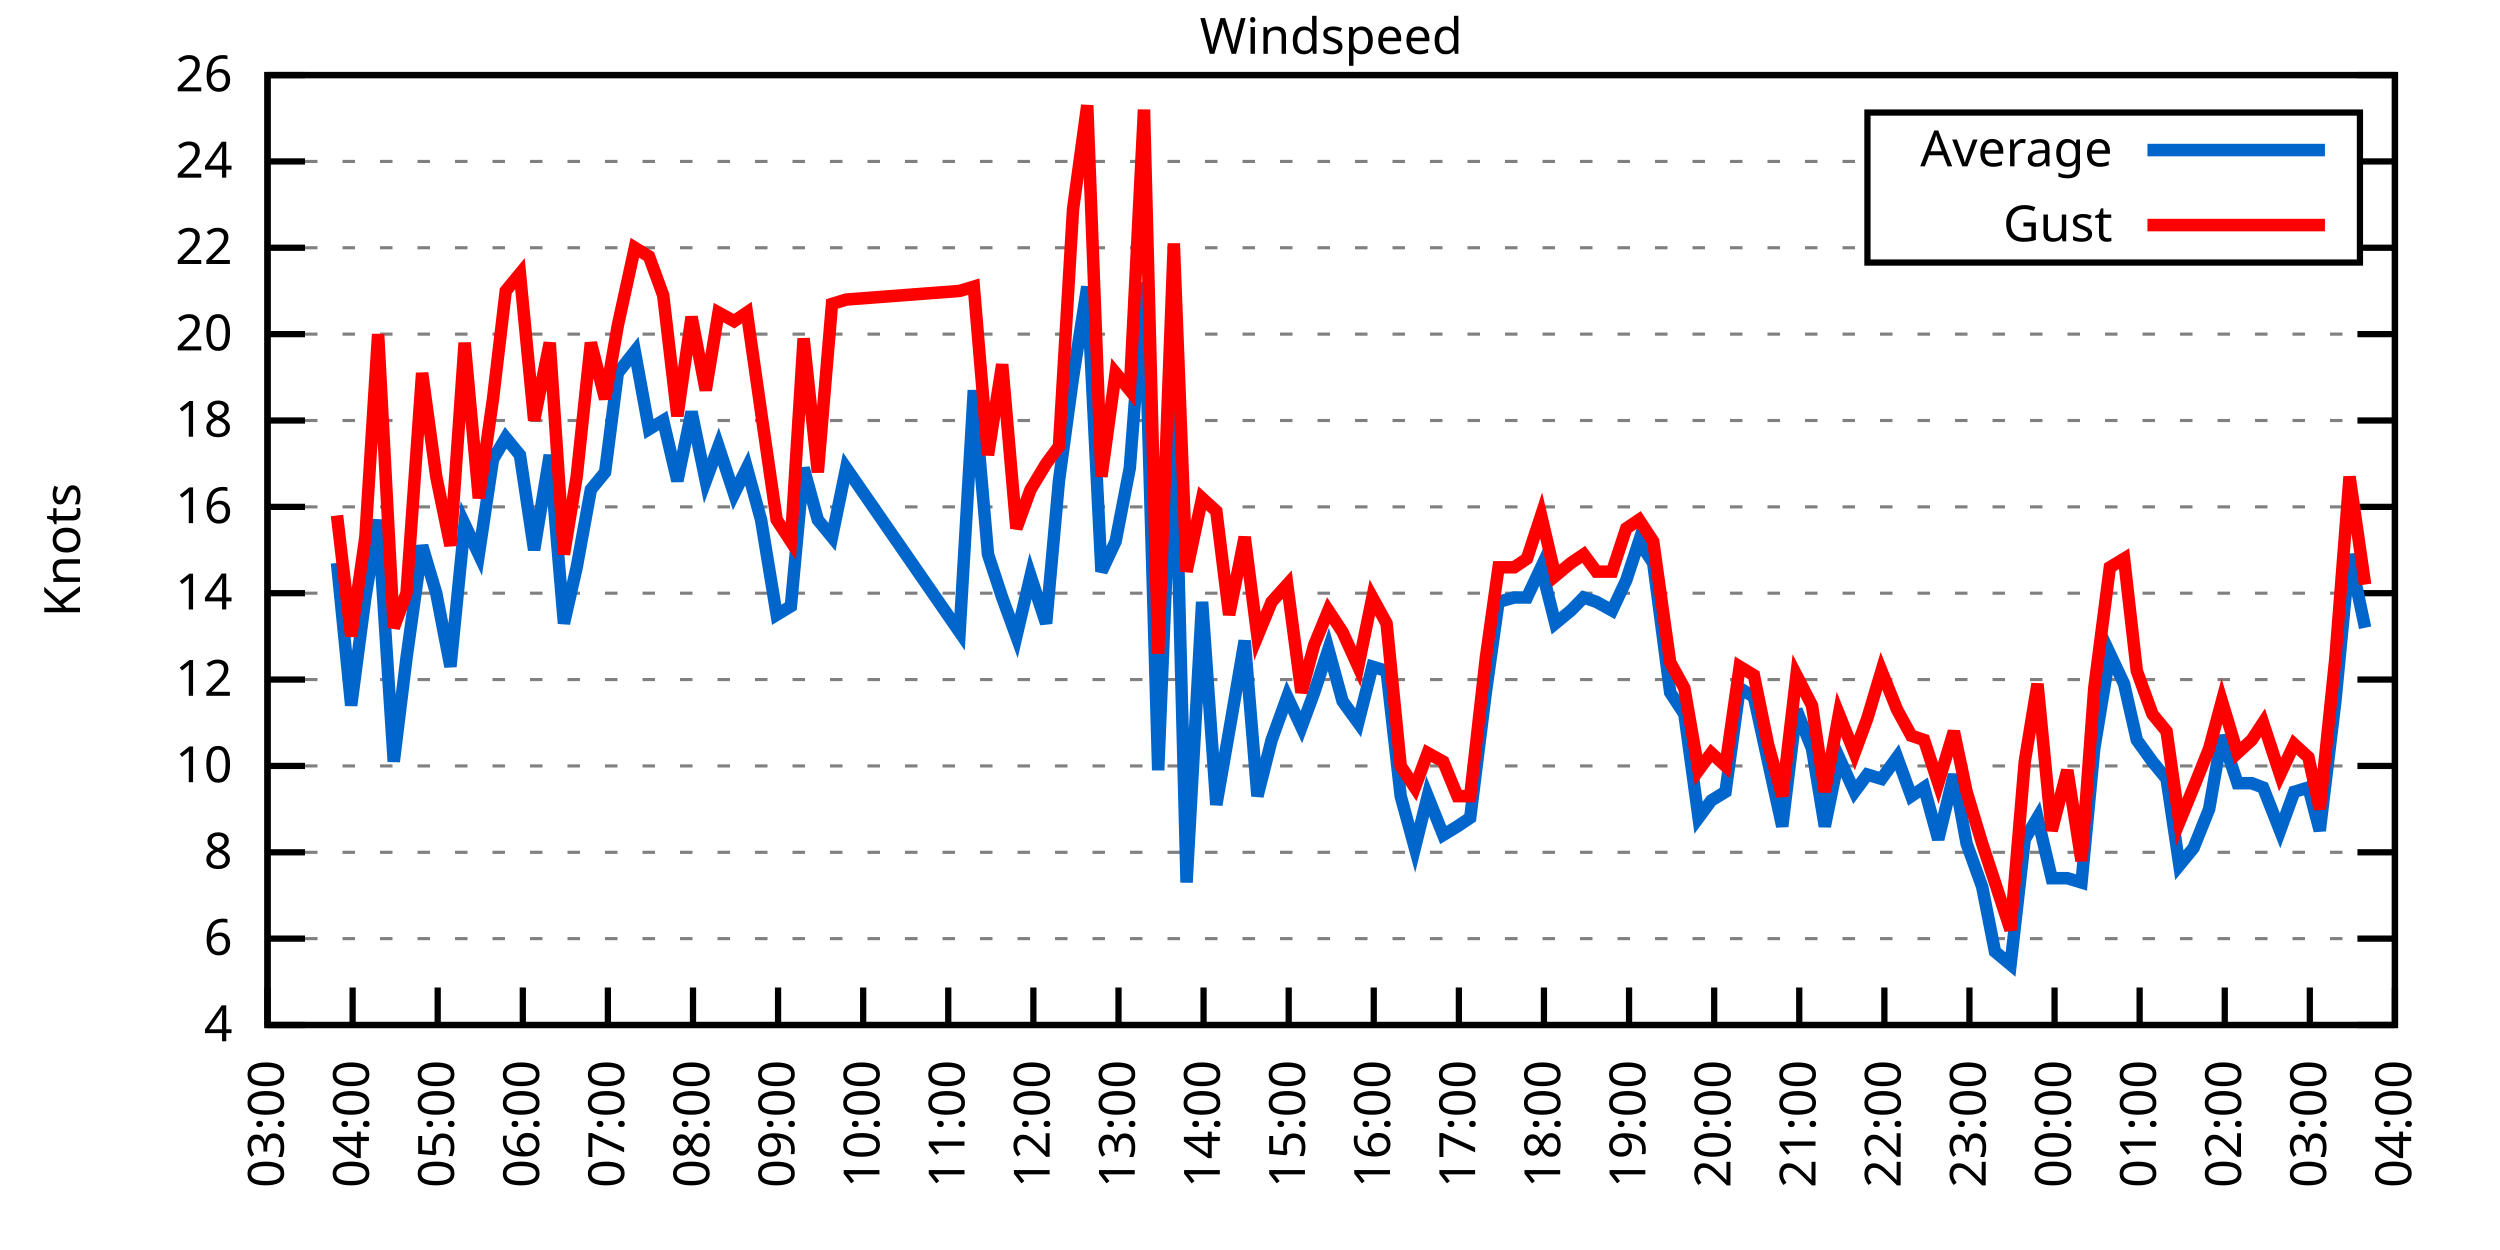
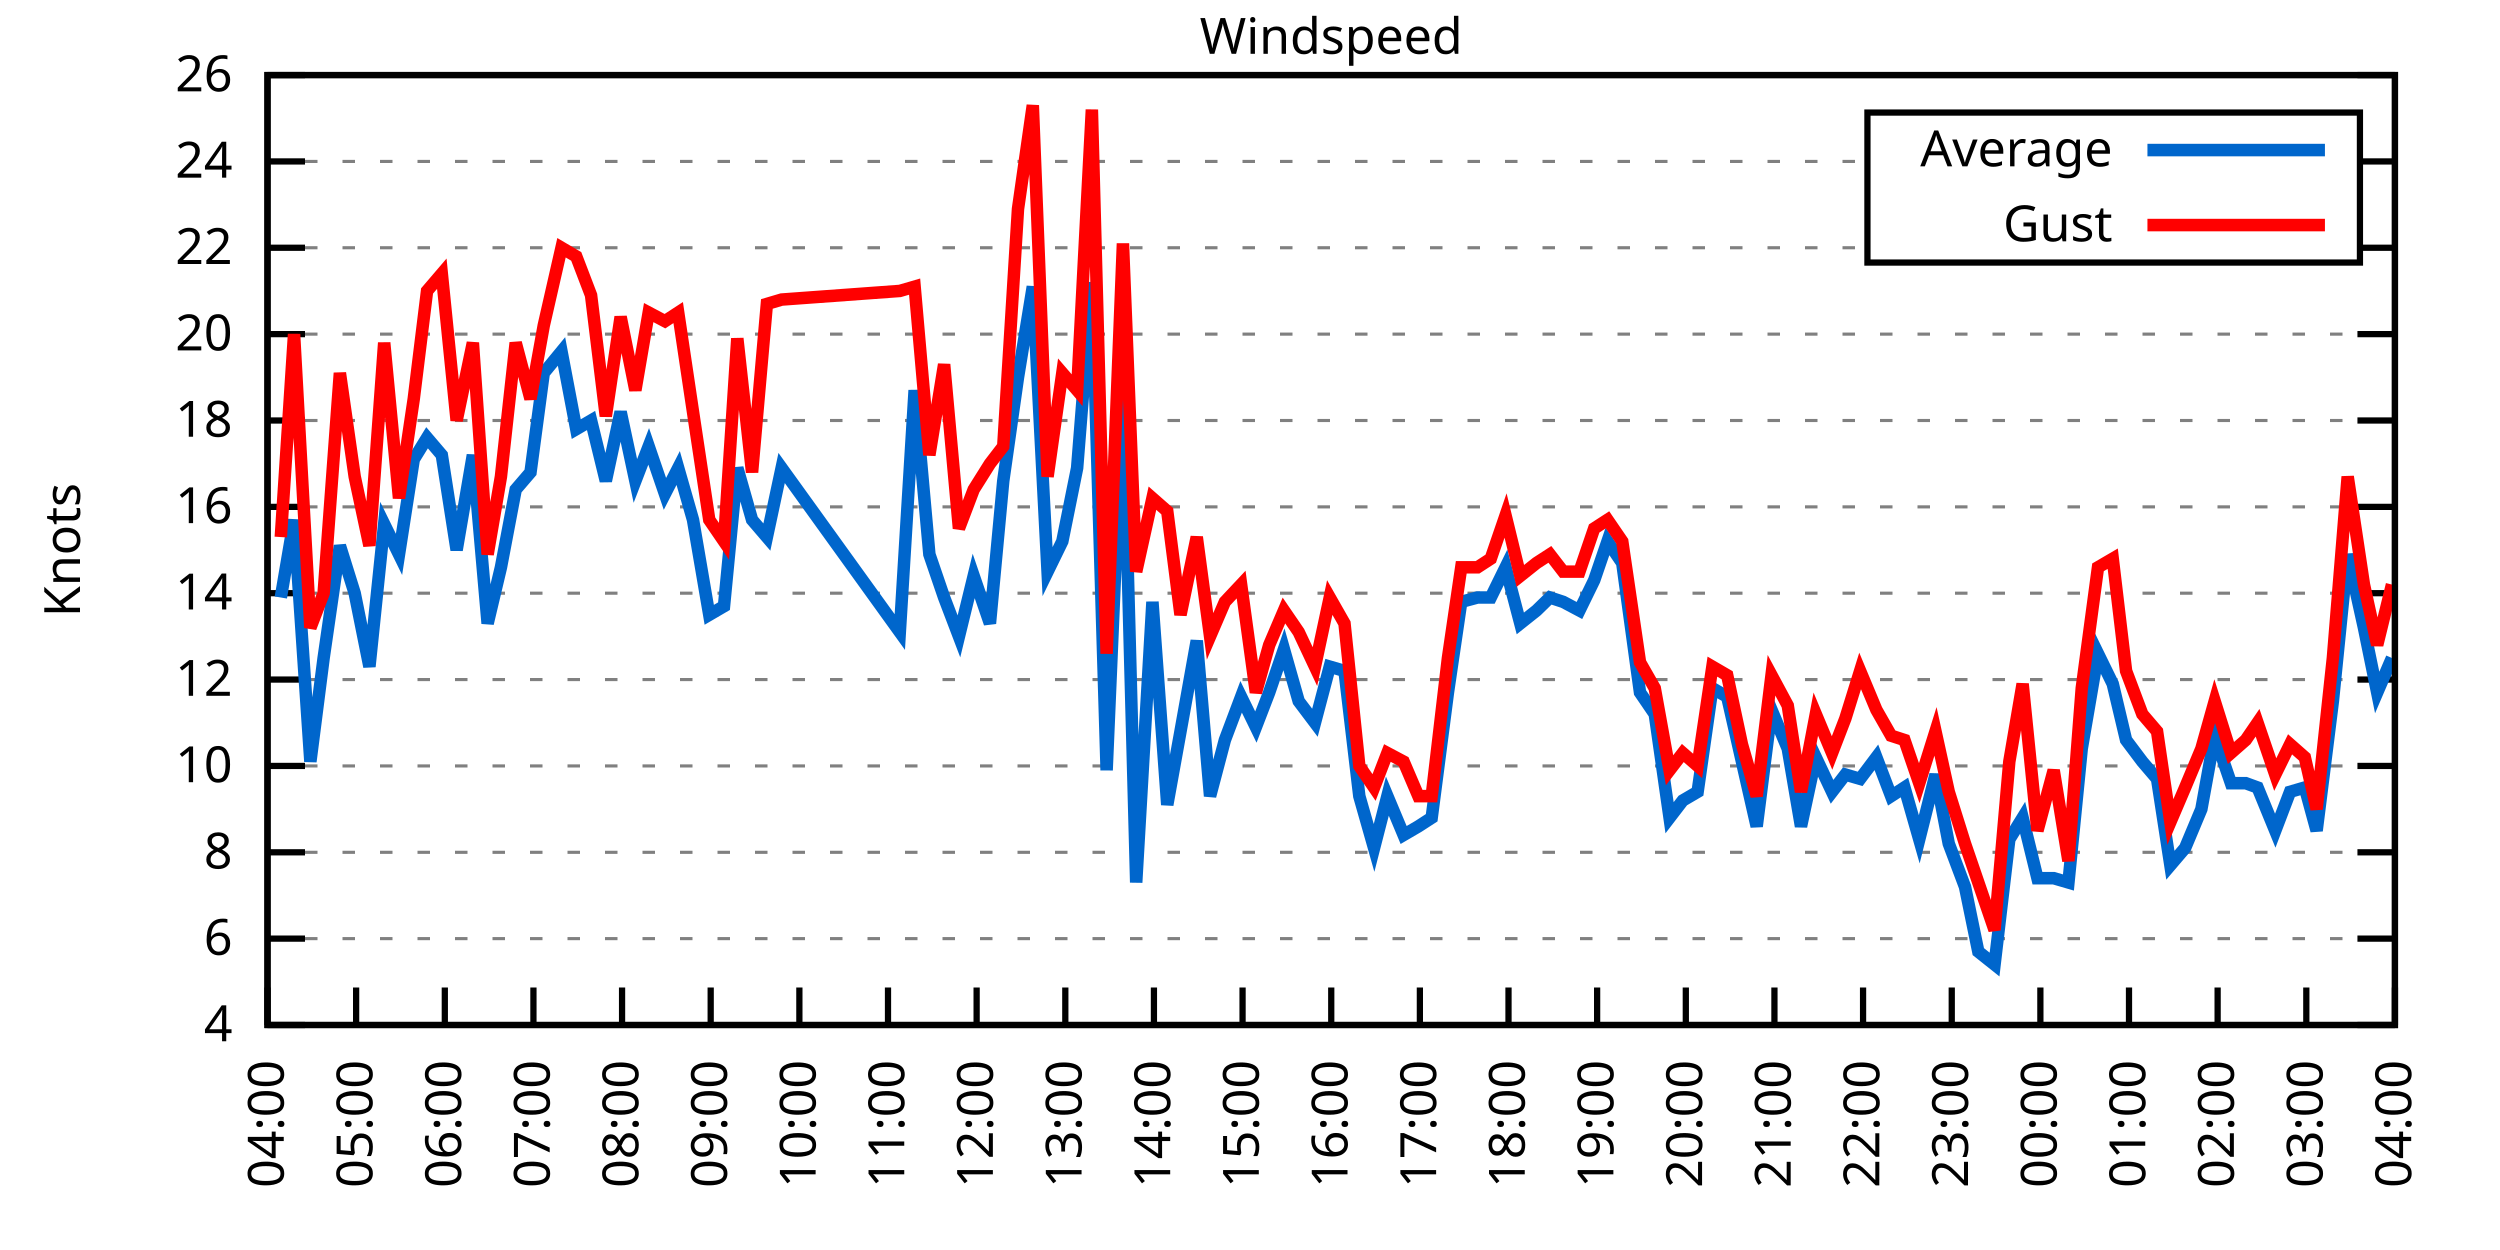
<svg xmlns="http://www.w3.org/2000/svg" xmlns:xlink="http://www.w3.org/1999/xlink" width="400" height="200" viewBox="0 0 400 200">
  <g id="gnuplot_canvas">
    <rect x="0" y="0" width="400" height="200" fill="none" />
    <defs>
      <circle id="gpDot" r="0.5" stroke-width="0.5" stroke="currentColor" />
      <path id="gpPt0" stroke-width="0.333" stroke="currentColor" d="M-1,0 h2 M0,-1 v2" />
      <path id="gpPt1" stroke-width="0.333" stroke="currentColor" d="M-1,-1 L1,1 M1,-1 L-1,1" />
      <path id="gpPt2" stroke-width="0.333" stroke="currentColor" d="M-1,0 L1,0 M0,-1 L0,1 M-1,-1 L1,1 M-1,1 L1,-1" />
      <rect id="gpPt3" stroke-width="0.333" stroke="currentColor" x="-1" y="-1" width="2" height="2" />
      <rect id="gpPt4" stroke-width="0.333" stroke="currentColor" fill="currentColor" x="-1" y="-1" width="2" height="2" />
      <circle id="gpPt5" stroke-width="0.333" stroke="currentColor" cx="0" cy="0" r="1" />
      <use xlink:href="#gpPt5" id="gpPt6" fill="currentColor" stroke="none" />
      <path id="gpPt7" stroke-width="0.333" stroke="currentColor" d="M0,-1.33 L-1.33,0.67 L1.33,0.67 z" />
      <use xlink:href="#gpPt7" id="gpPt8" fill="currentColor" stroke="none" />
      <use xlink:href="#gpPt7" id="gpPt9" stroke="currentColor" transform="rotate(180)" />
      <use xlink:href="#gpPt9" id="gpPt10" fill="currentColor" stroke="none" />
      <use xlink:href="#gpPt3" id="gpPt11" stroke="currentColor" transform="rotate(45)" />
      <use xlink:href="#gpPt11" id="gpPt12" fill="currentColor" stroke="none" />
      <path id="gpPt13" stroke-width="0.333" stroke="currentColor" d="M0,1.330 L1.265,0.411 L0.782,-1.067 L-0.782,-1.076 L-1.265,0.411 z" />
      <use xlink:href="#gpPt13" id="gpPt14" fill="currentColor" stroke="none" />
      <filter id="textbox" filterUnits="objectBoundingBox" x="0" y="0" height="1" width="1">
        <feFlood flood-color="white" flood-opacity="1" result="bgnd" />
        <feComposite in="SourceGraphic" in2="bgnd" operator="atop" />
      </filter>
      <filter id="greybox" filterUnits="objectBoundingBox" x="0" y="0" height="1" width="1">
        <feFlood flood-color="lightgrey" flood-opacity="1" result="grey" />
        <feComposite in="SourceGraphic" in2="grey" operator="atop" />
      </filter>
    </defs>
    <g fill="none" color="white" stroke="currentColor" stroke-width="1.00" stroke-linecap="butt" stroke-linejoin="miter">
</g>
    <g fill="none" color="black" stroke="currentColor" stroke-width="1.00" stroke-linecap="butt" stroke-linejoin="miter">
      <g stroke="none" shape-rendering="crispEdges">
        <polygon fill="rgb(255, 255, 255)" points="42.80,164.00 383.18,164.00 383.18,12.02 42.80,12.02 " />
      </g>
    </g>
    <g fill="none" color="black" stroke="currentColor" stroke-width="1.00" stroke-linecap="butt" stroke-linejoin="miter">
</g>
    <g fill="none" color="black" stroke="black" stroke-width="0.50" stroke-linecap="butt" stroke-linejoin="miter">
</g>
    <g fill="none" color="gray" stroke="currentColor" stroke-width="0.50" stroke-linecap="butt" stroke-linejoin="miter">
      <path stroke="gray" stroke-dasharray="2,4" class="gridline" d="M42.80,164.00 L383.19,164.00  " />
    </g>
    <g fill="none" color="gray" stroke="gray" stroke-width="1.00" stroke-linecap="butt" stroke-linejoin="miter">
</g>
    <g fill="none" color="black" stroke="currentColor" stroke-width="1.00" stroke-linecap="butt" stroke-linejoin="miter">
      <path stroke="black" d="M42.80,164.00 L48.80,164.00 M383.19,164.00 L377.19,164.00  " />
      <g transform="translate(37.20,166.60)" stroke="none" fill="black" font-family="Sans" font-size="8.00" text-anchor="end">
        <text>
          <tspan font-family="Sans"> 4</tspan>
        </text>
      </g>
    </g>
    <g fill="none" color="black" stroke="currentColor" stroke-width="1.00" stroke-linecap="butt" stroke-linejoin="miter">
</g>
    <g fill="none" color="black" stroke="black" stroke-width="0.50" stroke-linecap="butt" stroke-linejoin="miter">
</g>
    <g fill="none" color="gray" stroke="currentColor" stroke-width="0.50" stroke-linecap="butt" stroke-linejoin="miter">
      <path stroke="gray" stroke-dasharray="2,4" class="gridline" d="M42.80,150.18 L383.19,150.18  " />
    </g>
    <g fill="none" color="gray" stroke="gray" stroke-width="1.00" stroke-linecap="butt" stroke-linejoin="miter">
</g>
    <g fill="none" color="black" stroke="currentColor" stroke-width="1.00" stroke-linecap="butt" stroke-linejoin="miter">
      <path stroke="black" d="M42.80,150.18 L48.80,150.18 M383.19,150.18 L377.19,150.18  " />
      <g transform="translate(37.20,152.78)" stroke="none" fill="black" font-family="Sans" font-size="8.00" text-anchor="end">
        <text>
          <tspan font-family="Sans"> 6</tspan>
        </text>
      </g>
    </g>
    <g fill="none" color="black" stroke="currentColor" stroke-width="1.00" stroke-linecap="butt" stroke-linejoin="miter">
</g>
    <g fill="none" color="black" stroke="black" stroke-width="0.50" stroke-linecap="butt" stroke-linejoin="miter">
</g>
    <g fill="none" color="gray" stroke="currentColor" stroke-width="0.50" stroke-linecap="butt" stroke-linejoin="miter">
      <path stroke="gray" stroke-dasharray="2,4" class="gridline" d="M42.80,136.37 L383.19,136.37  " />
    </g>
    <g fill="none" color="gray" stroke="gray" stroke-width="1.00" stroke-linecap="butt" stroke-linejoin="miter">
</g>
    <g fill="none" color="black" stroke="currentColor" stroke-width="1.00" stroke-linecap="butt" stroke-linejoin="miter">
      <path stroke="black" d="M42.80,136.37 L48.80,136.37 M383.19,136.37 L377.19,136.37  " />
      <g transform="translate(37.20,138.97)" stroke="none" fill="black" font-family="Sans" font-size="8.00" text-anchor="end">
        <text>
          <tspan font-family="Sans"> 8</tspan>
        </text>
      </g>
    </g>
    <g fill="none" color="black" stroke="currentColor" stroke-width="1.00" stroke-linecap="butt" stroke-linejoin="miter">
</g>
    <g fill="none" color="black" stroke="black" stroke-width="0.50" stroke-linecap="butt" stroke-linejoin="miter">
</g>
    <g fill="none" color="gray" stroke="currentColor" stroke-width="0.50" stroke-linecap="butt" stroke-linejoin="miter">
      <path stroke="gray" stroke-dasharray="2,4" class="gridline" d="M42.80,122.55 L383.19,122.55  " />
    </g>
    <g fill="none" color="gray" stroke="gray" stroke-width="1.00" stroke-linecap="butt" stroke-linejoin="miter">
</g>
    <g fill="none" color="black" stroke="currentColor" stroke-width="1.00" stroke-linecap="butt" stroke-linejoin="miter">
      <path stroke="black" d="M42.80,122.55 L48.80,122.55 M383.19,122.55 L377.19,122.55  " />
      <g transform="translate(37.20,125.15)" stroke="none" fill="black" font-family="Sans" font-size="8.00" text-anchor="end">
        <text>
          <tspan font-family="Sans"> 10</tspan>
        </text>
      </g>
    </g>
    <g fill="none" color="black" stroke="currentColor" stroke-width="1.00" stroke-linecap="butt" stroke-linejoin="miter">
</g>
    <g fill="none" color="black" stroke="black" stroke-width="0.50" stroke-linecap="butt" stroke-linejoin="miter">
</g>
    <g fill="none" color="gray" stroke="currentColor" stroke-width="0.50" stroke-linecap="butt" stroke-linejoin="miter">
      <path stroke="gray" stroke-dasharray="2,4" class="gridline" d="M42.80,108.73 L383.19,108.73  " />
    </g>
    <g fill="none" color="gray" stroke="gray" stroke-width="1.00" stroke-linecap="butt" stroke-linejoin="miter">
</g>
    <g fill="none" color="black" stroke="currentColor" stroke-width="1.00" stroke-linecap="butt" stroke-linejoin="miter">
      <path stroke="black" d="M42.80,108.73 L48.80,108.73 M383.19,108.73 L377.19,108.73  " />
      <g transform="translate(37.20,111.33)" stroke="none" fill="black" font-family="Sans" font-size="8.00" text-anchor="end">
        <text>
          <tspan font-family="Sans"> 12</tspan>
        </text>
      </g>
    </g>
    <g fill="none" color="black" stroke="currentColor" stroke-width="1.00" stroke-linecap="butt" stroke-linejoin="miter">
</g>
    <g fill="none" color="black" stroke="black" stroke-width="0.50" stroke-linecap="butt" stroke-linejoin="miter">
</g>
    <g fill="none" color="gray" stroke="currentColor" stroke-width="0.50" stroke-linecap="butt" stroke-linejoin="miter">
      <path stroke="gray" stroke-dasharray="2,4" class="gridline" d="M42.80,94.91 L383.19,94.91  " />
    </g>
    <g fill="none" color="gray" stroke="gray" stroke-width="1.00" stroke-linecap="butt" stroke-linejoin="miter">
</g>
    <g fill="none" color="black" stroke="currentColor" stroke-width="1.00" stroke-linecap="butt" stroke-linejoin="miter">
      <path stroke="black" d="M42.80,94.91 L48.80,94.91 M383.19,94.91 L377.19,94.91  " />
      <g transform="translate(37.20,97.51)" stroke="none" fill="black" font-family="Sans" font-size="8.00" text-anchor="end">
        <text>
          <tspan font-family="Sans"> 14</tspan>
        </text>
      </g>
    </g>
    <g fill="none" color="black" stroke="currentColor" stroke-width="1.00" stroke-linecap="butt" stroke-linejoin="miter">
</g>
    <g fill="none" color="black" stroke="black" stroke-width="0.50" stroke-linecap="butt" stroke-linejoin="miter">
</g>
    <g fill="none" color="gray" stroke="currentColor" stroke-width="0.50" stroke-linecap="butt" stroke-linejoin="miter">
      <path stroke="gray" stroke-dasharray="2,4" class="gridline" d="M42.80,81.10 L383.19,81.10  " />
    </g>
    <g fill="none" color="gray" stroke="gray" stroke-width="1.00" stroke-linecap="butt" stroke-linejoin="miter">
</g>
    <g fill="none" color="black" stroke="currentColor" stroke-width="1.00" stroke-linecap="butt" stroke-linejoin="miter">
      <path stroke="black" d="M42.80,81.10 L48.80,81.10 M383.19,81.10 L377.19,81.10  " />
      <g transform="translate(37.20,83.70)" stroke="none" fill="black" font-family="Sans" font-size="8.00" text-anchor="end">
        <text>
          <tspan font-family="Sans"> 16</tspan>
        </text>
      </g>
    </g>
    <g fill="none" color="black" stroke="currentColor" stroke-width="1.00" stroke-linecap="butt" stroke-linejoin="miter">
</g>
    <g fill="none" color="black" stroke="black" stroke-width="0.50" stroke-linecap="butt" stroke-linejoin="miter">
</g>
    <g fill="none" color="gray" stroke="currentColor" stroke-width="0.50" stroke-linecap="butt" stroke-linejoin="miter">
      <path stroke="gray" stroke-dasharray="2,4" class="gridline" d="M42.80,67.28 L383.19,67.28  " />
    </g>
    <g fill="none" color="gray" stroke="gray" stroke-width="1.00" stroke-linecap="butt" stroke-linejoin="miter">
</g>
    <g fill="none" color="black" stroke="currentColor" stroke-width="1.00" stroke-linecap="butt" stroke-linejoin="miter">
      <path stroke="black" d="M42.80,67.28 L48.80,67.28 M383.19,67.28 L377.19,67.28  " />
      <g transform="translate(37.20,69.88)" stroke="none" fill="black" font-family="Sans" font-size="8.00" text-anchor="end">
        <text>
          <tspan font-family="Sans"> 18</tspan>
        </text>
      </g>
    </g>
    <g fill="none" color="black" stroke="currentColor" stroke-width="1.00" stroke-linecap="butt" stroke-linejoin="miter">
</g>
    <g fill="none" color="black" stroke="black" stroke-width="0.50" stroke-linecap="butt" stroke-linejoin="miter">
</g>
    <g fill="none" color="gray" stroke="currentColor" stroke-width="0.50" stroke-linecap="butt" stroke-linejoin="miter">
      <path stroke="gray" stroke-dasharray="2,4" class="gridline" d="M42.80,53.46 L383.19,53.46  " />
    </g>
    <g fill="none" color="gray" stroke="gray" stroke-width="1.00" stroke-linecap="butt" stroke-linejoin="miter">
</g>
    <g fill="none" color="black" stroke="currentColor" stroke-width="1.00" stroke-linecap="butt" stroke-linejoin="miter">
      <path stroke="black" d="M42.80,53.46 L48.80,53.46 M383.19,53.46 L377.19,53.46  " />
      <g transform="translate(37.20,56.06)" stroke="none" fill="black" font-family="Sans" font-size="8.00" text-anchor="end">
        <text>
          <tspan font-family="Sans"> 20</tspan>
        </text>
      </g>
    </g>
    <g fill="none" color="black" stroke="currentColor" stroke-width="1.00" stroke-linecap="butt" stroke-linejoin="miter">
</g>
    <g fill="none" color="black" stroke="black" stroke-width="0.50" stroke-linecap="butt" stroke-linejoin="miter">
</g>
    <g fill="none" color="gray" stroke="currentColor" stroke-width="0.50" stroke-linecap="butt" stroke-linejoin="miter">
      <path stroke="gray" stroke-dasharray="2,4" class="gridline" d="M42.80,39.64 L298.79,39.64 M377.59,39.64 L383.19,39.64  " />
    </g>
    <g fill="none" color="gray" stroke="gray" stroke-width="1.00" stroke-linecap="butt" stroke-linejoin="miter">
</g>
    <g fill="none" color="black" stroke="currentColor" stroke-width="1.00" stroke-linecap="butt" stroke-linejoin="miter">
      <path stroke="black" d="M42.80,39.64 L48.80,39.64 M383.19,39.64 L377.19,39.64  " />
      <g transform="translate(37.20,42.24)" stroke="none" fill="black" font-family="Sans" font-size="8.00" text-anchor="end">
        <text>
          <tspan font-family="Sans"> 22</tspan>
        </text>
      </g>
    </g>
    <g fill="none" color="black" stroke="currentColor" stroke-width="1.00" stroke-linecap="butt" stroke-linejoin="miter">
</g>
    <g fill="none" color="black" stroke="black" stroke-width="0.50" stroke-linecap="butt" stroke-linejoin="miter">
</g>
    <g fill="none" color="gray" stroke="currentColor" stroke-width="0.50" stroke-linecap="butt" stroke-linejoin="miter">
      <path stroke="gray" stroke-dasharray="2,4" class="gridline" d="M42.80,25.83 L298.79,25.83 M377.59,25.83 L383.19,25.83  " />
    </g>
    <g fill="none" color="gray" stroke="gray" stroke-width="1.00" stroke-linecap="butt" stroke-linejoin="miter">
</g>
    <g fill="none" color="black" stroke="currentColor" stroke-width="1.00" stroke-linecap="butt" stroke-linejoin="miter">
      <path stroke="black" d="M42.80,25.83 L48.80,25.83 M383.19,25.83 L377.19,25.83  " />
      <g transform="translate(37.20,28.43)" stroke="none" fill="black" font-family="Sans" font-size="8.00" text-anchor="end">
        <text>
          <tspan font-family="Sans"> 24</tspan>
        </text>
      </g>
    </g>
    <g fill="none" color="black" stroke="currentColor" stroke-width="1.00" stroke-linecap="butt" stroke-linejoin="miter">
</g>
    <g fill="none" color="black" stroke="black" stroke-width="0.50" stroke-linecap="butt" stroke-linejoin="miter">
</g>
    <g fill="none" color="gray" stroke="currentColor" stroke-width="0.50" stroke-linecap="butt" stroke-linejoin="miter">
      <path stroke="gray" stroke-dasharray="2,4" class="gridline" d="M42.80,12.01 L383.19,12.01  " />
    </g>
    <g fill="none" color="gray" stroke="gray" stroke-width="1.00" stroke-linecap="butt" stroke-linejoin="miter">
</g>
    <g fill="none" color="black" stroke="currentColor" stroke-width="1.00" stroke-linecap="butt" stroke-linejoin="miter">
      <path stroke="black" d="M42.80,12.01 L48.80,12.01 M383.19,12.01 L377.19,12.01  " />
      <g transform="translate(37.20,14.61)" stroke="none" fill="black" font-family="Sans" font-size="8.00" text-anchor="end">
        <text>
          <tspan font-family="Sans"> 26</tspan>
        </text>
      </g>
    </g>
    <g fill="none" color="black" stroke="currentColor" stroke-width="1.00" stroke-linecap="butt" stroke-linejoin="miter">
      <path stroke="black" d="M42.80,164.00 L42.80,158.00  " />
      <g transform="translate(45.40,169.60) rotate(270.00)" stroke="none" fill="black" font-family="Sans" font-size="8.00" text-anchor="end">
        <text>
-           <tspan font-family="Sans">03:00</tspan>
-         </text>
-       </g>
-     </g>
-     <g fill="none" color="black" stroke="currentColor" stroke-width="1.00" stroke-linecap="butt" stroke-linejoin="miter">
-       <path stroke="black" d="M56.42,164.00 L56.42,158.00  " />
-       <g transform="translate(59.02,169.60) rotate(270.00)" stroke="none" fill="black" font-family="Sans" font-size="8.00" text-anchor="end">
-         <text>
          <tspan font-family="Sans">04:00</tspan>
        </text>
      </g>
    </g>
    <g fill="none" color="black" stroke="currentColor" stroke-width="1.00" stroke-linecap="butt" stroke-linejoin="miter">
-       <path stroke="black" d="M70.03,164.00 L70.03,158.00  " />
-       <g transform="translate(72.63,169.60) rotate(270.00)" stroke="none" fill="black" font-family="Sans" font-size="8.00" text-anchor="end">
+       <path stroke="black" d="M56.98,164.00 L56.98,158.00  " />
+       <g transform="translate(59.58,169.60) rotate(270.00)" stroke="none" fill="black" font-family="Sans" font-size="8.00" text-anchor="end">
        <text>
          <tspan font-family="Sans">05:00</tspan>
        </text>
      </g>
    </g>
    <g fill="none" color="black" stroke="currentColor" stroke-width="1.00" stroke-linecap="butt" stroke-linejoin="miter">
-       <path stroke="black" d="M83.65,164.00 L83.65,158.00  " />
-       <g transform="translate(86.25,169.60) rotate(270.00)" stroke="none" fill="black" font-family="Sans" font-size="8.00" text-anchor="end">
+       <path stroke="black" d="M71.17,164.00 L71.17,158.00  " />
+       <g transform="translate(73.77,169.60) rotate(270.00)" stroke="none" fill="black" font-family="Sans" font-size="8.00" text-anchor="end">
        <text>
          <tspan font-family="Sans">06:00</tspan>
        </text>
      </g>
    </g>
    <g fill="none" color="black" stroke="currentColor" stroke-width="1.00" stroke-linecap="butt" stroke-linejoin="miter">
-       <path stroke="black" d="M97.26,164.00 L97.26,158.00  " />
-       <g transform="translate(99.86,169.60) rotate(270.00)" stroke="none" fill="black" font-family="Sans" font-size="8.00" text-anchor="end">
+       <path stroke="black" d="M85.35,164.00 L85.35,158.00  " />
+       <g transform="translate(87.95,169.60) rotate(270.00)" stroke="none" fill="black" font-family="Sans" font-size="8.00" text-anchor="end">
        <text>
          <tspan font-family="Sans">07:00</tspan>
        </text>
      </g>
    </g>
    <g fill="none" color="black" stroke="currentColor" stroke-width="1.00" stroke-linecap="butt" stroke-linejoin="miter">
-       <path stroke="black" d="M110.88,164.00 L110.88,158.00  " />
-       <g transform="translate(113.48,169.60) rotate(270.00)" stroke="none" fill="black" font-family="Sans" font-size="8.00" text-anchor="end">
+       <path stroke="black" d="M99.53,164.00 L99.53,158.00  " />
+       <g transform="translate(102.13,169.60) rotate(270.00)" stroke="none" fill="black" font-family="Sans" font-size="8.00" text-anchor="end">
        <text>
          <tspan font-family="Sans">08:00</tspan>
        </text>
      </g>
    </g>
    <g fill="none" color="black" stroke="currentColor" stroke-width="1.00" stroke-linecap="butt" stroke-linejoin="miter">
-       <path stroke="black" d="M124.49,164.00 L124.49,158.00  " />
-       <g transform="translate(127.09,169.60) rotate(270.00)" stroke="none" fill="black" font-family="Sans" font-size="8.00" text-anchor="end">
+       <path stroke="black" d="M113.71,164.00 L113.71,158.00  " />
+       <g transform="translate(116.31,169.60) rotate(270.00)" stroke="none" fill="black" font-family="Sans" font-size="8.00" text-anchor="end">
        <text>
          <tspan font-family="Sans">09:00</tspan>
        </text>
      </g>
    </g>
    <g fill="none" color="black" stroke="currentColor" stroke-width="1.00" stroke-linecap="butt" stroke-linejoin="miter">
-       <path stroke="black" d="M138.11,164.00 L138.11,158.00  " />
-       <g transform="translate(140.71,169.60) rotate(270.00)" stroke="none" fill="black" font-family="Sans" font-size="8.00" text-anchor="end">
+       <path stroke="black" d="M127.90,164.00 L127.90,158.00  " />
+       <g transform="translate(130.50,169.60) rotate(270.00)" stroke="none" fill="black" font-family="Sans" font-size="8.00" text-anchor="end">
        <text>
          <tspan font-family="Sans">10:00</tspan>
        </text>
      </g>
    </g>
    <g fill="none" color="black" stroke="currentColor" stroke-width="1.00" stroke-linecap="butt" stroke-linejoin="miter">
-       <path stroke="black" d="M151.72,164.00 L151.72,158.00  " />
-       <g transform="translate(154.32,169.60) rotate(270.00)" stroke="none" fill="black" font-family="Sans" font-size="8.00" text-anchor="end">
+       <path stroke="black" d="M142.08,164.00 L142.08,158.00  " />
+       <g transform="translate(144.68,169.60) rotate(270.00)" stroke="none" fill="black" font-family="Sans" font-size="8.00" text-anchor="end">
        <text>
          <tspan font-family="Sans">11:00</tspan>
        </text>
      </g>
    </g>
    <g fill="none" color="black" stroke="currentColor" stroke-width="1.00" stroke-linecap="butt" stroke-linejoin="miter">
-       <path stroke="black" d="M165.34,164.00 L165.34,158.00  " />
-       <g transform="translate(167.94,169.60) rotate(270.00)" stroke="none" fill="black" font-family="Sans" font-size="8.00" text-anchor="end">
+       <path stroke="black" d="M156.26,164.00 L156.26,158.00  " />
+       <g transform="translate(158.86,169.60) rotate(270.00)" stroke="none" fill="black" font-family="Sans" font-size="8.00" text-anchor="end">
        <text>
          <tspan font-family="Sans">12:00</tspan>
        </text>
      </g>
    </g>
    <g fill="none" color="black" stroke="currentColor" stroke-width="1.00" stroke-linecap="butt" stroke-linejoin="miter">
-       <path stroke="black" d="M178.96,164.00 L178.96,158.00  " />
-       <g transform="translate(181.56,169.60) rotate(270.00)" stroke="none" fill="black" font-family="Sans" font-size="8.00" text-anchor="end">
+       <path stroke="black" d="M170.45,164.00 L170.45,158.00  " />
+       <g transform="translate(173.05,169.60) rotate(270.00)" stroke="none" fill="black" font-family="Sans" font-size="8.00" text-anchor="end">
        <text>
          <tspan font-family="Sans">13:00</tspan>
        </text>
      </g>
    </g>
    <g fill="none" color="black" stroke="currentColor" stroke-width="1.00" stroke-linecap="butt" stroke-linejoin="miter">
-       <path stroke="black" d="M192.57,164.00 L192.57,158.00  " />
-       <g transform="translate(195.17,169.60) rotate(270.00)" stroke="none" fill="black" font-family="Sans" font-size="8.00" text-anchor="end">
+       <path stroke="black" d="M184.63,164.00 L184.63,158.00  " />
+       <g transform="translate(187.23,169.60) rotate(270.00)" stroke="none" fill="black" font-family="Sans" font-size="8.00" text-anchor="end">
        <text>
          <tspan font-family="Sans">14:00</tspan>
        </text>
      </g>
    </g>
    <g fill="none" color="black" stroke="currentColor" stroke-width="1.00" stroke-linecap="butt" stroke-linejoin="miter">
-       <path stroke="black" d="M206.19,164.00 L206.19,158.00  " />
-       <g transform="translate(208.79,169.60) rotate(270.00)" stroke="none" fill="black" font-family="Sans" font-size="8.00" text-anchor="end">
+       <path stroke="black" d="M198.81,164.00 L198.81,158.00  " />
+       <g transform="translate(201.41,169.60) rotate(270.00)" stroke="none" fill="black" font-family="Sans" font-size="8.00" text-anchor="end">
        <text>
          <tspan font-family="Sans">15:00</tspan>
        </text>
      </g>
    </g>
    <g fill="none" color="black" stroke="currentColor" stroke-width="1.00" stroke-linecap="butt" stroke-linejoin="miter">
-       <path stroke="black" d="M219.80,164.00 L219.80,158.00  " />
-       <g transform="translate(222.40,169.60) rotate(270.00)" stroke="none" fill="black" font-family="Sans" font-size="8.00" text-anchor="end">
+       <path stroke="black" d="M213.00,164.00 L213.00,158.00  " />
+       <g transform="translate(215.60,169.60) rotate(270.00)" stroke="none" fill="black" font-family="Sans" font-size="8.00" text-anchor="end">
        <text>
          <tspan font-family="Sans">16:00</tspan>
        </text>
      </g>
    </g>
    <g fill="none" color="black" stroke="currentColor" stroke-width="1.00" stroke-linecap="butt" stroke-linejoin="miter">
-       <path stroke="black" d="M233.42,164.00 L233.42,158.00  " />
-       <g transform="translate(236.02,169.60) rotate(270.00)" stroke="none" fill="black" font-family="Sans" font-size="8.00" text-anchor="end">
+       <path stroke="black" d="M227.18,164.00 L227.18,158.00  " />
+       <g transform="translate(229.78,169.60) rotate(270.00)" stroke="none" fill="black" font-family="Sans" font-size="8.00" text-anchor="end">
        <text>
          <tspan font-family="Sans">17:00</tspan>
        </text>
      </g>
    </g>
    <g fill="none" color="black" stroke="currentColor" stroke-width="1.00" stroke-linecap="butt" stroke-linejoin="miter">
-       <path stroke="black" d="M247.03,164.00 L247.03,158.00  " />
-       <g transform="translate(249.63,169.60) rotate(270.00)" stroke="none" fill="black" font-family="Sans" font-size="8.00" text-anchor="end">
+       <path stroke="black" d="M241.36,164.00 L241.36,158.00  " />
+       <g transform="translate(243.96,169.60) rotate(270.00)" stroke="none" fill="black" font-family="Sans" font-size="8.00" text-anchor="end">
        <text>
          <tspan font-family="Sans">18:00</tspan>
        </text>
      </g>
    </g>
    <g fill="none" color="black" stroke="currentColor" stroke-width="1.00" stroke-linecap="butt" stroke-linejoin="miter">
-       <path stroke="black" d="M260.65,164.00 L260.65,158.00  " />
-       <g transform="translate(263.25,169.60) rotate(270.00)" stroke="none" fill="black" font-family="Sans" font-size="8.00" text-anchor="end">
+       <path stroke="black" d="M255.54,164.00 L255.54,158.00  " />
+       <g transform="translate(258.14,169.60) rotate(270.00)" stroke="none" fill="black" font-family="Sans" font-size="8.00" text-anchor="end">
        <text>
          <tspan font-family="Sans">19:00</tspan>
        </text>
      </g>
    </g>
    <g fill="none" color="black" stroke="currentColor" stroke-width="1.00" stroke-linecap="butt" stroke-linejoin="miter">
-       <path stroke="black" d="M274.27,164.00 L274.27,158.00  " />
-       <g transform="translate(276.87,169.60) rotate(270.00)" stroke="none" fill="black" font-family="Sans" font-size="8.00" text-anchor="end">
+       <path stroke="black" d="M269.73,164.00 L269.73,158.00  " />
+       <g transform="translate(272.33,169.60) rotate(270.00)" stroke="none" fill="black" font-family="Sans" font-size="8.00" text-anchor="end">
        <text>
          <tspan font-family="Sans">20:00</tspan>
        </text>
      </g>
    </g>
    <g fill="none" color="black" stroke="currentColor" stroke-width="1.00" stroke-linecap="butt" stroke-linejoin="miter">
-       <path stroke="black" d="M287.88,164.00 L287.88,158.00  " />
-       <g transform="translate(290.48,169.60) rotate(270.00)" stroke="none" fill="black" font-family="Sans" font-size="8.00" text-anchor="end">
+       <path stroke="black" d="M283.91,164.00 L283.91,158.00  " />
+       <g transform="translate(286.51,169.60) rotate(270.00)" stroke="none" fill="black" font-family="Sans" font-size="8.00" text-anchor="end">
        <text>
          <tspan font-family="Sans">21:00</tspan>
        </text>
      </g>
    </g>
    <g fill="none" color="black" stroke="currentColor" stroke-width="1.00" stroke-linecap="butt" stroke-linejoin="miter">
-       <path stroke="black" d="M301.50,164.00 L301.50,158.00  " />
-       <g transform="translate(304.10,169.60) rotate(270.00)" stroke="none" fill="black" font-family="Sans" font-size="8.00" text-anchor="end">
+       <path stroke="black" d="M298.09,164.00 L298.09,158.00  " />
+       <g transform="translate(300.69,169.60) rotate(270.00)" stroke="none" fill="black" font-family="Sans" font-size="8.00" text-anchor="end">
        <text>
          <tspan font-family="Sans">22:00</tspan>
        </text>
      </g>
    </g>
    <g fill="none" color="black" stroke="currentColor" stroke-width="1.00" stroke-linecap="butt" stroke-linejoin="miter">
-       <path stroke="black" d="M315.11,164.00 L315.11,158.00  " />
-       <g transform="translate(317.71,169.60) rotate(270.00)" stroke="none" fill="black" font-family="Sans" font-size="8.00" text-anchor="end">
+       <path stroke="black" d="M312.28,164.00 L312.28,158.00  " />
+       <g transform="translate(314.88,169.60) rotate(270.00)" stroke="none" fill="black" font-family="Sans" font-size="8.00" text-anchor="end">
        <text>
          <tspan font-family="Sans">23:00</tspan>
        </text>
      </g>
    </g>
    <g fill="none" color="black" stroke="currentColor" stroke-width="1.00" stroke-linecap="butt" stroke-linejoin="miter">
-       <path stroke="black" d="M328.73,164.00 L328.73,158.00  " />
-       <g transform="translate(331.33,169.60) rotate(270.00)" stroke="none" fill="black" font-family="Sans" font-size="8.00" text-anchor="end">
+       <path stroke="black" d="M326.46,164.00 L326.46,158.00  " />
+       <g transform="translate(329.06,169.60) rotate(270.00)" stroke="none" fill="black" font-family="Sans" font-size="8.00" text-anchor="end">
        <text>
          <tspan font-family="Sans">00:00</tspan>
        </text>
      </g>
    </g>
    <g fill="none" color="black" stroke="currentColor" stroke-width="1.00" stroke-linecap="butt" stroke-linejoin="miter">
-       <path stroke="black" d="M342.34,164.00 L342.34,158.00  " />
-       <g transform="translate(344.94,169.60) rotate(270.00)" stroke="none" fill="black" font-family="Sans" font-size="8.00" text-anchor="end">
+       <path stroke="black" d="M340.64,164.00 L340.64,158.00  " />
+       <g transform="translate(343.24,169.60) rotate(270.00)" stroke="none" fill="black" font-family="Sans" font-size="8.00" text-anchor="end">
        <text>
          <tspan font-family="Sans">01:00</tspan>
        </text>
      </g>
    </g>
    <g fill="none" color="black" stroke="currentColor" stroke-width="1.00" stroke-linecap="butt" stroke-linejoin="miter">
-       <path stroke="black" d="M355.96,164.00 L355.96,158.00  " />
-       <g transform="translate(358.56,169.60) rotate(270.00)" stroke="none" fill="black" font-family="Sans" font-size="8.00" text-anchor="end">
+       <path stroke="black" d="M354.82,164.00 L354.82,158.00  " />
+       <g transform="translate(357.42,169.60) rotate(270.00)" stroke="none" fill="black" font-family="Sans" font-size="8.00" text-anchor="end">
        <text>
          <tspan font-family="Sans">02:00</tspan>
        </text>
      </g>
    </g>
    <g fill="none" color="black" stroke="currentColor" stroke-width="1.00" stroke-linecap="butt" stroke-linejoin="miter">
-       <path stroke="black" d="M369.57,164.00 L369.57,158.00  " />
-       <g transform="translate(372.17,169.60) rotate(270.00)" stroke="none" fill="black" font-family="Sans" font-size="8.00" text-anchor="end">
+       <path stroke="black" d="M369.01,164.00 L369.01,158.00  " />
+       <g transform="translate(371.61,169.60) rotate(270.00)" stroke="none" fill="black" font-family="Sans" font-size="8.00" text-anchor="end">
        <text>
          <tspan font-family="Sans">03:00</tspan>
        </text>
      </g>
    </g>
    <g fill="none" color="black" stroke="currentColor" stroke-width="1.00" stroke-linecap="butt" stroke-linejoin="miter">
      <path stroke="black" d="M383.19,164.00 L383.19,158.00  " />
      <g transform="translate(385.79,169.60) rotate(270.00)" stroke="none" fill="black" font-family="Sans" font-size="8.00" text-anchor="end">
        <text>
          <tspan font-family="Sans">04:00</tspan>
        </text>
      </g>
    </g>
    <g fill="none" color="black" stroke="currentColor" stroke-width="1.00" stroke-linecap="butt" stroke-linejoin="miter">
</g>
    <g fill="none" color="black" stroke="currentColor" stroke-width="1.00" stroke-linecap="butt" stroke-linejoin="miter">
      <path stroke="black" d="M42.80,12.01 L42.80,164.00 L383.19,164.00 L383.19,12.01 L42.80,12.01 Z  " />
    </g>
    <g fill="none" color="black" stroke="currentColor" stroke-width="1.00" stroke-linecap="butt" stroke-linejoin="miter">
</g>
    <g fill="none" color="black" stroke="currentColor" stroke-width="1.00" stroke-linecap="butt" stroke-linejoin="miter">
      <path stroke="black" d="M298.79,42.01 L298.79,18.01 L377.59,18.01 L377.59,42.01 L298.79,42.01 Z  " />
    </g>
    <g id="Windspeed_plot_1">
      <g fill="none" color="white" stroke="black" stroke-width="2.00" stroke-linecap="butt" stroke-linejoin="miter">
</g>
      <g fill="none" color="black" stroke="currentColor" stroke-width="2.00" stroke-linecap="butt" stroke-linejoin="miter">
        <g transform="translate(337.99,26.61)" stroke="none" fill="black" font-family="Sans" font-size="8.00" text-anchor="end">
          <text>
            <tspan font-family="Sans">Average</tspan>
          </text>
        </g>
      </g>
      <g fill="none" color="black" stroke="currentColor" stroke-width="2.00" stroke-linecap="butt" stroke-linejoin="miter">
-         <path stroke="rgb(  0, 102, 204)" d="M343.59,24.01 L371.99,24.01 M53.92,90.08 L56.19,112.88 L58.46,95.60 L60.50,83.17 L63.00,121.86 L65.04,105.28   L67.54,87.31 L69.80,94.91 L72.07,106.66 L74.34,83.86 L76.61,88.70 L78.88,73.50 L80.92,70.04 L83.19,72.81   L85.46,88.00 L87.96,72.81 L90.23,99.75 L92.27,90.77 L94.54,78.33 L96.81,75.57 L98.85,59.68 L101.57,56.23   L103.84,68.66 L106.11,67.28 L108.38,76.95 L110.65,65.90 L112.92,76.95 L114.96,71.42 L117.46,79.02 L119.50,74.88   L121.77,83.17 L124.27,98.37 L126.54,96.99 L128.58,74.88 L130.85,83.17 L133.12,85.93 L135.39,74.88 L153.54,101.13   L155.81,62.44 L158.08,88.70 L160.35,95.60 L162.62,101.82 L164.89,92.15 L167.38,99.75 L169.43,76.95 L171.69,60.37   L173.96,45.86 L176.23,91.46 L178.50,86.62 L180.77,74.88 L183.04,45.17 L185.31,123.24 L187.81,62.44 L189.85,141.20   L192.34,96.30 L194.61,128.77 L196.66,117.02 L199.15,102.51 L201.19,127.38 L203.46,118.40 L205.96,111.49 L208.23,116.33   L210.27,110.80 L212.54,103.89 L214.81,112.19 L217.31,115.64 L219.58,106.66 L221.85,107.35 L224.11,127.38 L226.38,135.67   L228.43,127.38 L230.92,133.60 L233.19,132.22 L235.23,130.84 L237.73,110.80 L239.77,96.30 L242.27,95.60 L244.31,95.60   L246.58,90.77 L248.85,99.75 L251.35,97.68 L253.39,95.60 L255.43,96.30 L257.93,97.68 L260.20,92.84 L262.24,86.62   L264.51,90.08 L267.23,110.80 L269.50,114.26 L271.77,130.84 L273.81,128.08 L276.08,126.69 L278.35,110.11 L280.62,111.49   L282.89,121.86 L285.16,132.22 L287.43,113.57 L289.92,119.78 L291.97,132.22 L294.23,121.17 L296.73,126.69 L298.77,123.93   L301.04,124.62 L303.54,121.17 L305.81,127.38 L307.85,126.00 L310.12,134.29 L312.62,123.93 L314.66,134.98 L317.15,141.89   L319.20,152.26 L321.69,154.33 L323.96,134.29 L326.00,130.84 L328.27,140.51 L330.77,140.51 L333.04,141.20 L335.08,119.78   L337.58,104.59 L339.85,109.42 L341.89,118.40 L344.39,121.86 L346.65,124.62 L348.70,138.44 L350.97,135.67 L353.46,129.46   L355.50,117.71 L358.00,125.31 L360.27,125.31 L362.09,126.00 L364.81,132.91 L367.08,126.69 L369.35,126.00 L371.16,132.91   L373.66,112.19 L375.93,88.70 L378.42,100.44  " />
+         <path stroke="rgb(  0, 102, 204)" d="M343.59,24.01 L371.99,24.01 M44.93,95.60 L47.05,83.17 L49.66,121.86 L51.78,105.28 L54.38,87.31 L56.75,94.91   L59.11,106.66 L61.47,83.86 L63.84,88.70 L66.20,73.50 L68.33,70.04 L70.69,72.81 L73.06,88.00 L75.66,72.81   L78.02,99.75 L80.15,90.77 L82.51,78.33 L84.88,75.57 L87.00,59.68 L89.84,56.23 L92.20,68.66 L94.57,67.28   L96.93,76.95 L99.30,65.90 L101.66,76.95 L103.79,71.42 L106.39,79.02 L108.51,74.88 L110.88,83.17 L113.48,98.37   L115.84,96.99 L117.97,74.88 L120.33,83.17 L122.70,85.93 L125.06,74.88 L143.97,101.13 L146.34,62.44 L148.70,88.70   L151.06,95.60 L153.43,101.82 L155.79,92.15 L158.39,99.75 L160.52,76.95 L162.88,60.37 L165.25,45.86 L167.61,91.46   L169.97,86.62 L172.34,74.88 L174.70,45.17 L177.06,123.24 L179.67,62.44 L181.79,141.20 L184.39,96.30 L186.76,128.77   L188.88,117.02 L191.48,102.51 L193.61,127.38 L195.98,118.40 L198.58,111.49 L200.94,116.33 L203.07,110.80 L205.43,103.89   L207.79,112.19 L210.39,115.64 L212.76,106.66 L215.12,107.35 L217.49,127.38 L219.85,135.67 L221.98,127.38 L224.58,133.60   L226.94,132.22 L229.07,130.84 L231.67,110.80 L233.80,96.30 L236.40,95.60 L238.52,95.60 L240.89,90.77 L243.25,99.75   L245.85,97.68 L247.98,95.60 L250.11,96.30 L252.71,97.68 L255.07,92.84 L257.20,86.62 L259.56,90.08 L262.40,110.80   L264.76,114.26 L267.13,130.84 L269.25,128.08 L271.62,126.69 L273.98,110.11 L276.35,111.49 L278.71,121.86 L281.07,132.22   L283.44,113.57 L286.04,119.78 L288.16,132.22 L290.53,121.17 L293.13,126.69 L295.26,123.93 L297.62,124.62 L300.22,121.17   L302.58,127.38 L304.71,126.00 L307.08,134.29 L309.68,123.93 L311.80,134.98 L314.40,141.89 L316.53,152.26 L319.13,154.33   L321.49,134.29 L323.62,130.84 L325.99,140.51 L328.59,140.51 L330.95,141.20 L333.08,119.78 L335.68,104.59 L338.04,109.42   L340.17,118.40 L342.77,121.86 L345.13,124.62 L347.26,138.44 L349.62,135.67 L352.22,129.46 L354.35,117.71 L356.95,125.31   L359.32,125.31 L361.21,126.00 L364.04,132.91 L366.41,126.69 L368.77,126.00 L370.66,132.91 L373.26,112.19 L375.63,88.70   L378.23,100.44 L380.35,110.80 L382.72,105.28  " />
      </g>
    </g>
    <g id="Windspeed_plot_2">
      <g fill="none" color="black" stroke="currentColor" stroke-width="2.00" stroke-linecap="butt" stroke-linejoin="miter">
        <g transform="translate(337.99,38.61)" stroke="none" fill="black" font-family="Sans" font-size="8.00" text-anchor="end">
          <text>
            <tspan font-family="Sans">Gust</tspan>
          </text>
        </g>
      </g>
      <g fill="none" color="black" stroke="currentColor" stroke-width="2.00" stroke-linecap="butt" stroke-linejoin="miter">
-         <path stroke="rgb(255,   0,   0)" d="M343.59,36.01 L371.99,36.01 M53.92,82.48 L56.19,101.82 L58.46,85.93 L60.50,53.46 L63.00,100.44 L65.04,94.91   L67.54,59.68 L69.80,76.26 L72.07,87.31 L74.34,54.84 L76.61,79.71 L78.88,63.82 L80.92,46.55 L83.19,43.79   L85.46,67.28 L87.96,54.84 L90.23,88.70 L92.27,76.26 L94.54,54.84 L96.81,63.82 L98.85,52.08 L101.57,39.64   L103.84,41.03 L106.11,47.24 L108.38,66.59 L110.65,50.70 L112.92,62.44 L114.96,50.01 L117.46,51.39 L119.50,50.01   L121.77,65.90 L124.27,83.17 L126.54,86.62 L128.58,54.15 L130.85,75.57 L133.12,48.63 L135.39,47.93 L153.54,46.55   L155.81,45.86 L158.08,72.81 L160.35,58.30 L162.62,84.55 L164.89,78.33 L167.38,74.19 L169.43,71.42 L171.69,33.43   L173.96,16.85 L176.23,76.26 L178.50,59.68 L180.77,62.44 L183.04,17.54 L185.31,104.59 L187.81,38.95 L189.85,91.46   L192.34,79.71 L194.61,81.79 L196.66,98.37 L199.15,85.93 L201.19,101.82 L203.46,96.30 L205.96,93.53 L208.23,110.80   L210.27,103.20 L212.54,97.68 L214.81,101.13 L217.31,106.66 L219.58,95.60 L221.85,99.75 L224.11,122.55 L226.38,126.00   L228.43,120.48 L230.92,121.86 L233.19,127.38 L235.23,127.38 L237.73,105.28 L239.77,90.77 L242.27,90.77 L244.31,89.39   L246.58,82.48 L248.85,92.15 L251.35,90.08 L253.39,88.70 L255.43,91.46 L257.93,91.46 L260.20,84.55 L262.24,83.17   L264.51,86.62 L267.23,105.97 L269.50,110.11 L271.77,123.24 L273.81,120.48 L276.08,122.55 L278.35,106.66 L280.62,108.04   L282.89,119.09 L285.16,127.38 L287.43,108.04 L289.92,112.88 L291.97,126.69 L294.23,114.26 L296.73,120.48 L298.77,114.95   L301.04,107.35 L303.54,113.57 L305.81,117.71 L307.85,118.40 L310.12,125.31 L312.62,117.02 L314.66,126.69 L317.15,134.98   L319.20,141.20 L321.69,148.80 L323.96,121.86 L326.00,109.42 L328.27,132.91 L330.77,123.24 L333.04,137.75 L335.08,110.11   L337.58,90.77 L339.85,89.39 L341.89,107.35 L344.39,114.26 L346.65,117.02 L348.70,131.53 L350.97,126.00 L353.46,119.78   L355.50,112.19 L358.00,120.48 L360.27,118.40 L362.09,115.64 L364.81,123.93 L367.08,119.09 L369.35,121.17 L371.16,129.46   L373.66,105.28 L375.93,76.26 L378.42,93.53  " />
+         <path stroke="rgb(255,   0,   0)" d="M343.59,36.01 L371.99,36.01 M44.93,85.93 L47.05,53.46 L49.66,100.44 L51.78,94.91 L54.38,59.68 L56.75,76.26   L59.11,87.31 L61.47,54.84 L63.84,79.71 L66.20,63.82 L68.33,46.55 L70.69,43.79 L73.06,67.28 L75.66,54.84   L78.02,88.70 L80.15,76.26 L82.51,54.84 L84.88,63.82 L87.00,52.08 L89.84,39.64 L92.20,41.03 L94.57,47.24   L96.93,66.59 L99.30,50.70 L101.66,62.44 L103.79,50.01 L106.39,51.39 L108.51,50.01 L110.88,65.90 L113.48,83.17   L115.84,86.62 L117.97,54.15 L120.33,75.57 L122.70,48.63 L125.06,47.93 L143.97,46.55 L146.34,45.86 L148.70,72.81   L151.06,58.30 L153.43,84.55 L155.79,78.33 L158.39,74.19 L160.52,71.42 L162.88,33.43 L165.25,16.85 L167.61,76.26   L169.97,59.68 L172.34,62.44 L174.70,17.54 L177.06,104.59 L179.67,38.95 L181.79,91.46 L184.39,79.71 L186.76,81.79   L188.88,98.37 L191.48,85.93 L193.61,101.82 L195.98,96.30 L198.58,93.53 L200.94,110.80 L203.07,103.20 L205.43,97.68   L207.79,101.13 L210.39,106.66 L212.76,95.60 L215.12,99.75 L217.49,122.55 L219.85,126.00 L221.98,120.48 L224.58,121.86   L226.94,127.38 L229.07,127.38 L231.67,105.28 L233.80,90.77 L236.40,90.77 L238.52,89.39 L240.89,82.48 L243.25,92.15   L245.85,90.08 L247.98,88.70 L250.11,91.46 L252.71,91.46 L255.07,84.55 L257.20,83.17 L259.56,86.62 L262.40,105.97   L264.76,110.11 L267.13,123.24 L269.25,120.48 L271.62,122.55 L273.98,106.66 L276.35,108.04 L278.71,119.09 L281.07,127.38   L283.44,108.04 L286.04,112.88 L288.16,126.69 L290.53,114.26 L293.13,120.48 L295.26,114.95 L297.62,107.35 L300.22,113.57   L302.58,117.71 L304.71,118.40 L307.08,125.31 L309.68,117.02 L311.80,126.69 L314.40,134.98 L316.53,141.20 L319.13,148.80   L321.49,121.86 L323.62,109.42 L325.99,132.91 L328.59,123.24 L330.95,137.75 L333.08,110.11 L335.68,90.77 L338.04,89.39   L340.17,107.35 L342.77,114.26 L345.13,117.02 L347.26,131.53 L349.62,126.00 L352.22,119.78 L354.35,112.19 L356.95,120.48   L359.32,118.40 L361.21,115.64 L364.04,123.93 L366.41,119.09 L368.77,121.17 L370.66,129.46 L373.26,105.28 L375.63,76.26   L378.23,93.53 L380.35,103.20 L382.72,93.53  " />
      </g>
    </g>
    <g fill="none" color="black" stroke="currentColor" stroke-width="2.00" stroke-linecap="butt" stroke-linejoin="miter">
</g>
    <g fill="none" color="black" stroke="black" stroke-width="1.00" stroke-linecap="butt" stroke-linejoin="miter">
</g>
    <g fill="none" color="black" stroke="currentColor" stroke-width="1.00" stroke-linecap="butt" stroke-linejoin="miter">
      <path stroke="black" d="M42.80,12.01 L42.80,164.00 L383.19,164.00 L383.19,12.01 L42.80,12.01 Z  " />
      <g transform="translate(12.80,88.01) rotate(270.00)" stroke="none" fill="black" font-family="Sans" font-size="8.00" text-anchor="middle">
        <text>
          <tspan font-family="Sans">Knots</tspan>
        </text>
      </g>
    </g>
    <g fill="none" color="black" stroke="currentColor" stroke-width="1.00" stroke-linecap="butt" stroke-linejoin="miter">
</g>
    <g fill="none" color="black" stroke="currentColor" stroke-width="1.00" stroke-linecap="butt" stroke-linejoin="miter">
      <g transform="translate(212.99,8.61)" stroke="none" fill="black" font-family="Sans" font-size="8.00" text-anchor="middle">
        <text>
          <tspan font-family="Sans">Windspeed</tspan>
        </text>
      </g>
    </g>
    <g fill="none" color="black" stroke="currentColor" stroke-width="1.00" stroke-linecap="butt" stroke-linejoin="miter">
</g>
  </g>
</svg>
